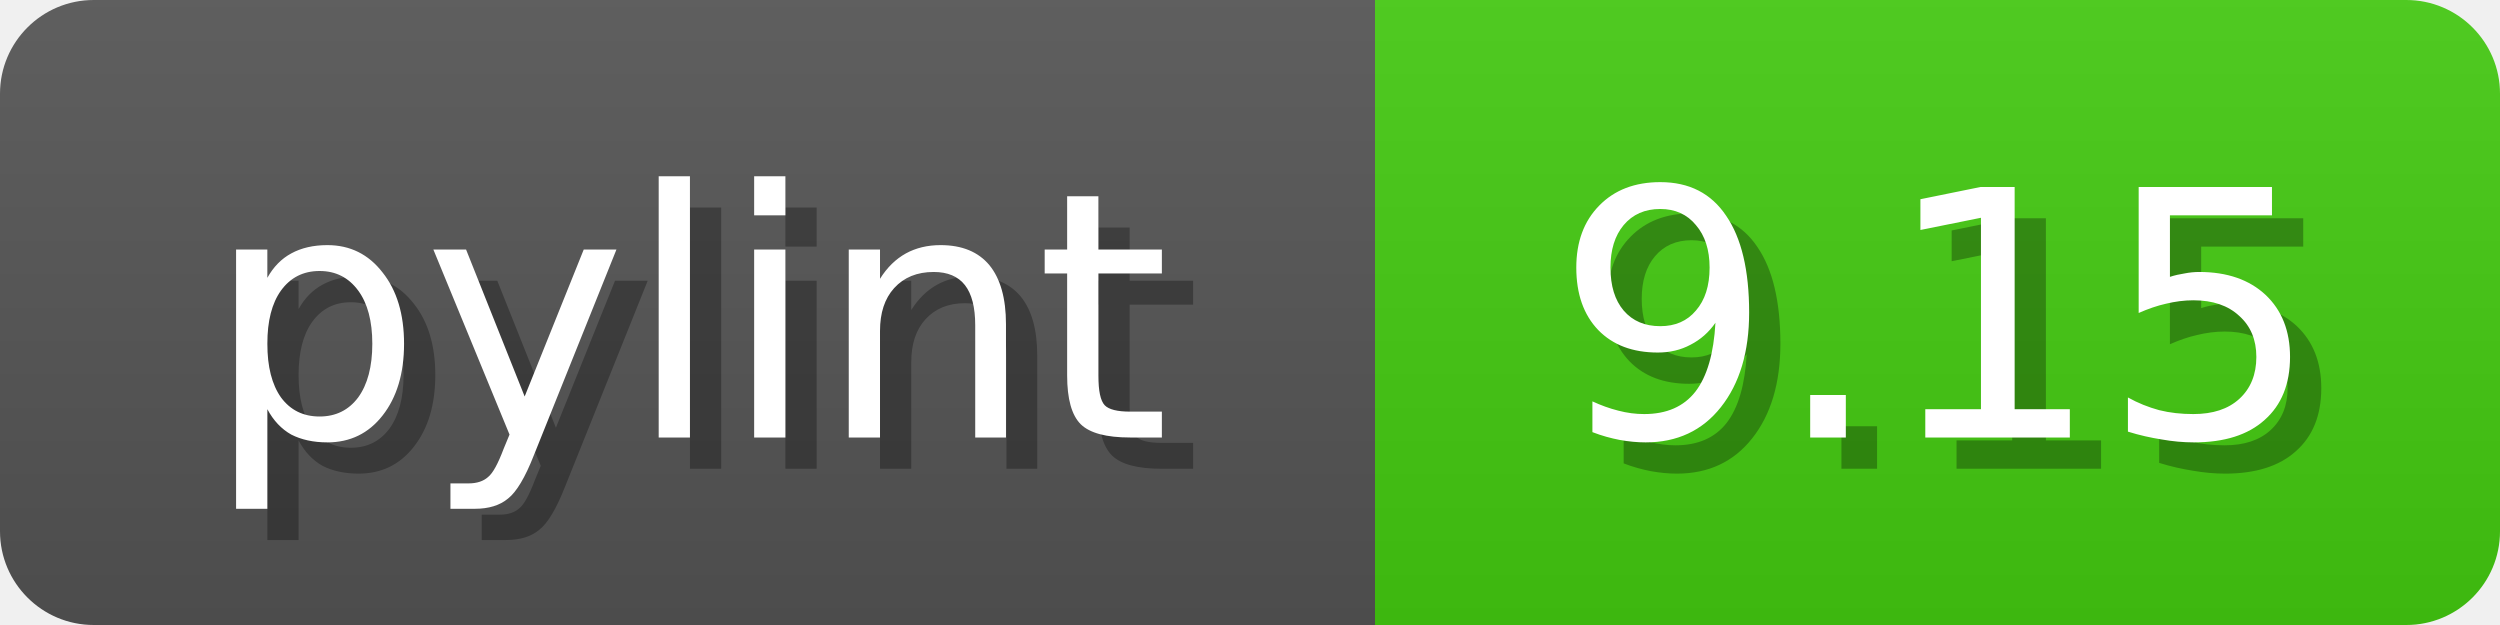
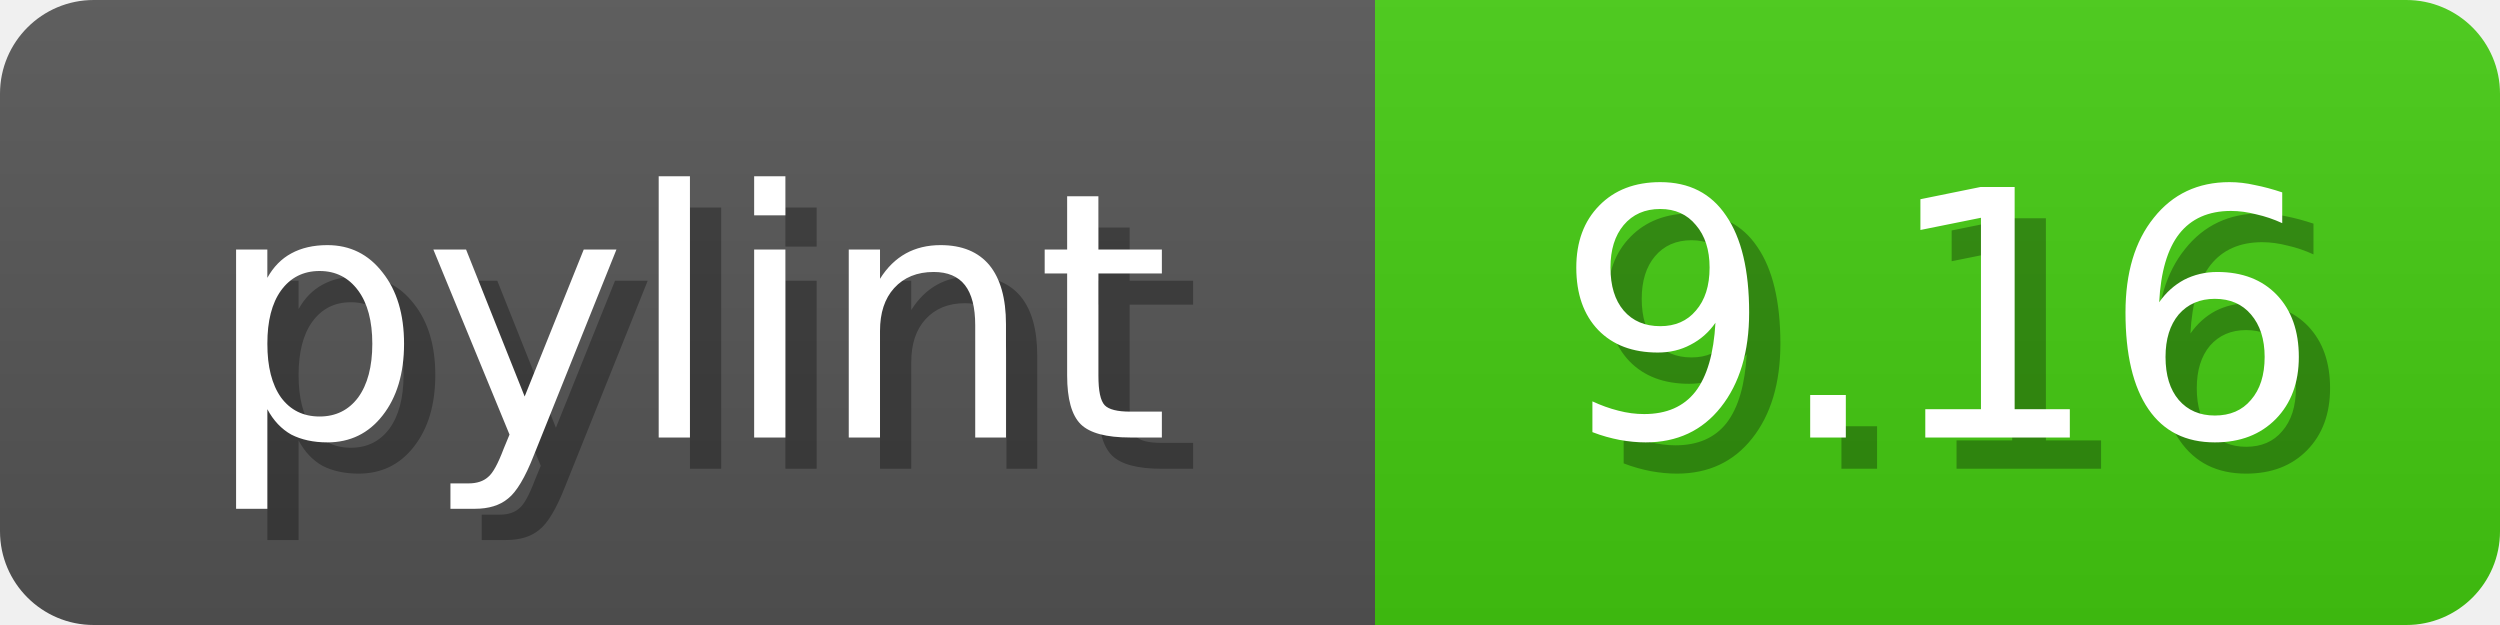
<svg xmlns="http://www.w3.org/2000/svg" width="80" height="20">
  <linearGradient id="b" x2="0" y2="100%">
    <stop offset="0" stop-color="#bbb" stop-opacity=".1" />
    <stop offset="1" stop-opacity=".1" />
  </linearGradient>
  <mask id="anybadge_1">
    <rect width="80" height="20" rx="3" fill="#fff" />
  </mask>
  <g mask="url(#anybadge_1)">
    <path fill="#555" d="M0 0h44v20H0z" />
    <path fill="#4C1" d="M44 0h36v20H44z" />
    <path fill="url(#b)" d="M0 0h80v20H0z" />
  </g>
  <g fill="#fff" text-anchor="middle" font-family="DejaVu Sans,Verdana,Geneva,sans-serif" font-size="11">
    <text x="23.0" y="15" fill="#010101" fill-opacity=".3">pylint</text>
    <text x="22.0" y="14">pylint</text>
  </g>
  <g fill="#fff" text-anchor="middle" font-family="DejaVu Sans,Verdana,Geneva,sans-serif" font-size="11">
-     <text x="63.0" y="15" fill="#010101" fill-opacity=".3">9.15</text>
-     <text x="62.0" y="14">9.15</text>
+     <text x="63.0" y="15" fill="#010101" fill-opacity=".3">9.16</text>
+     <text x="62.0" y="14">9.16</text>
  </g>
</svg>
